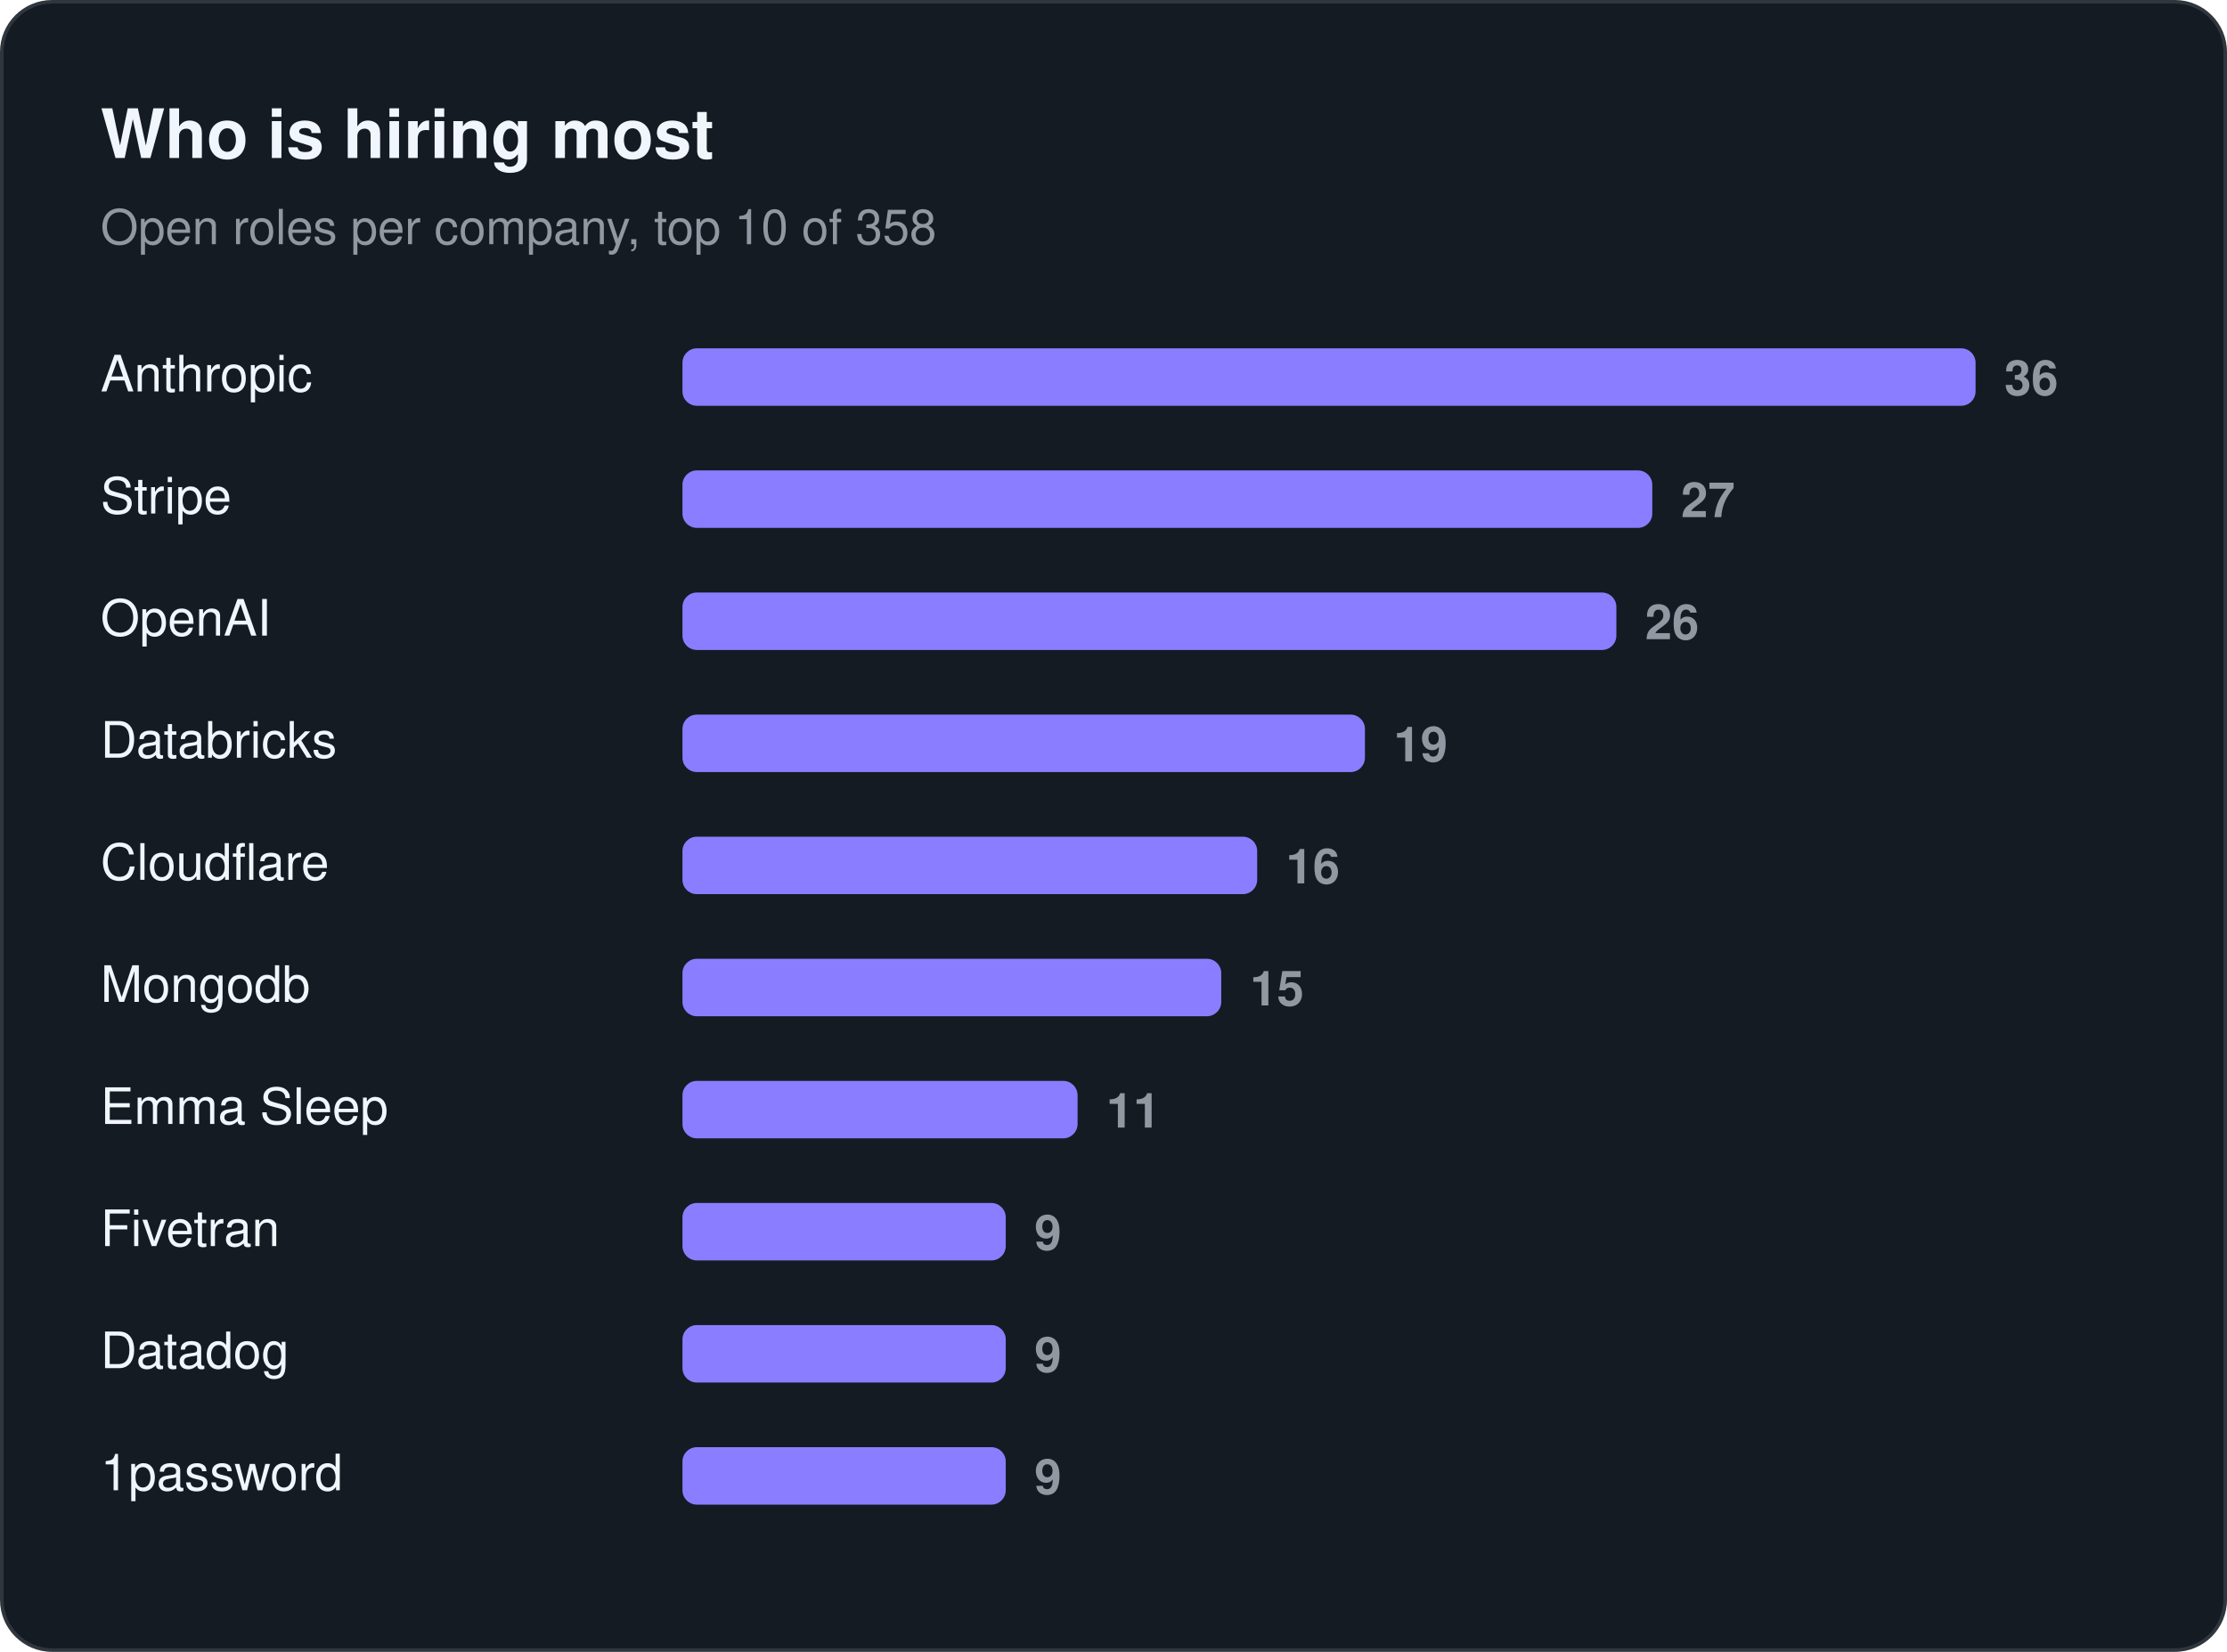
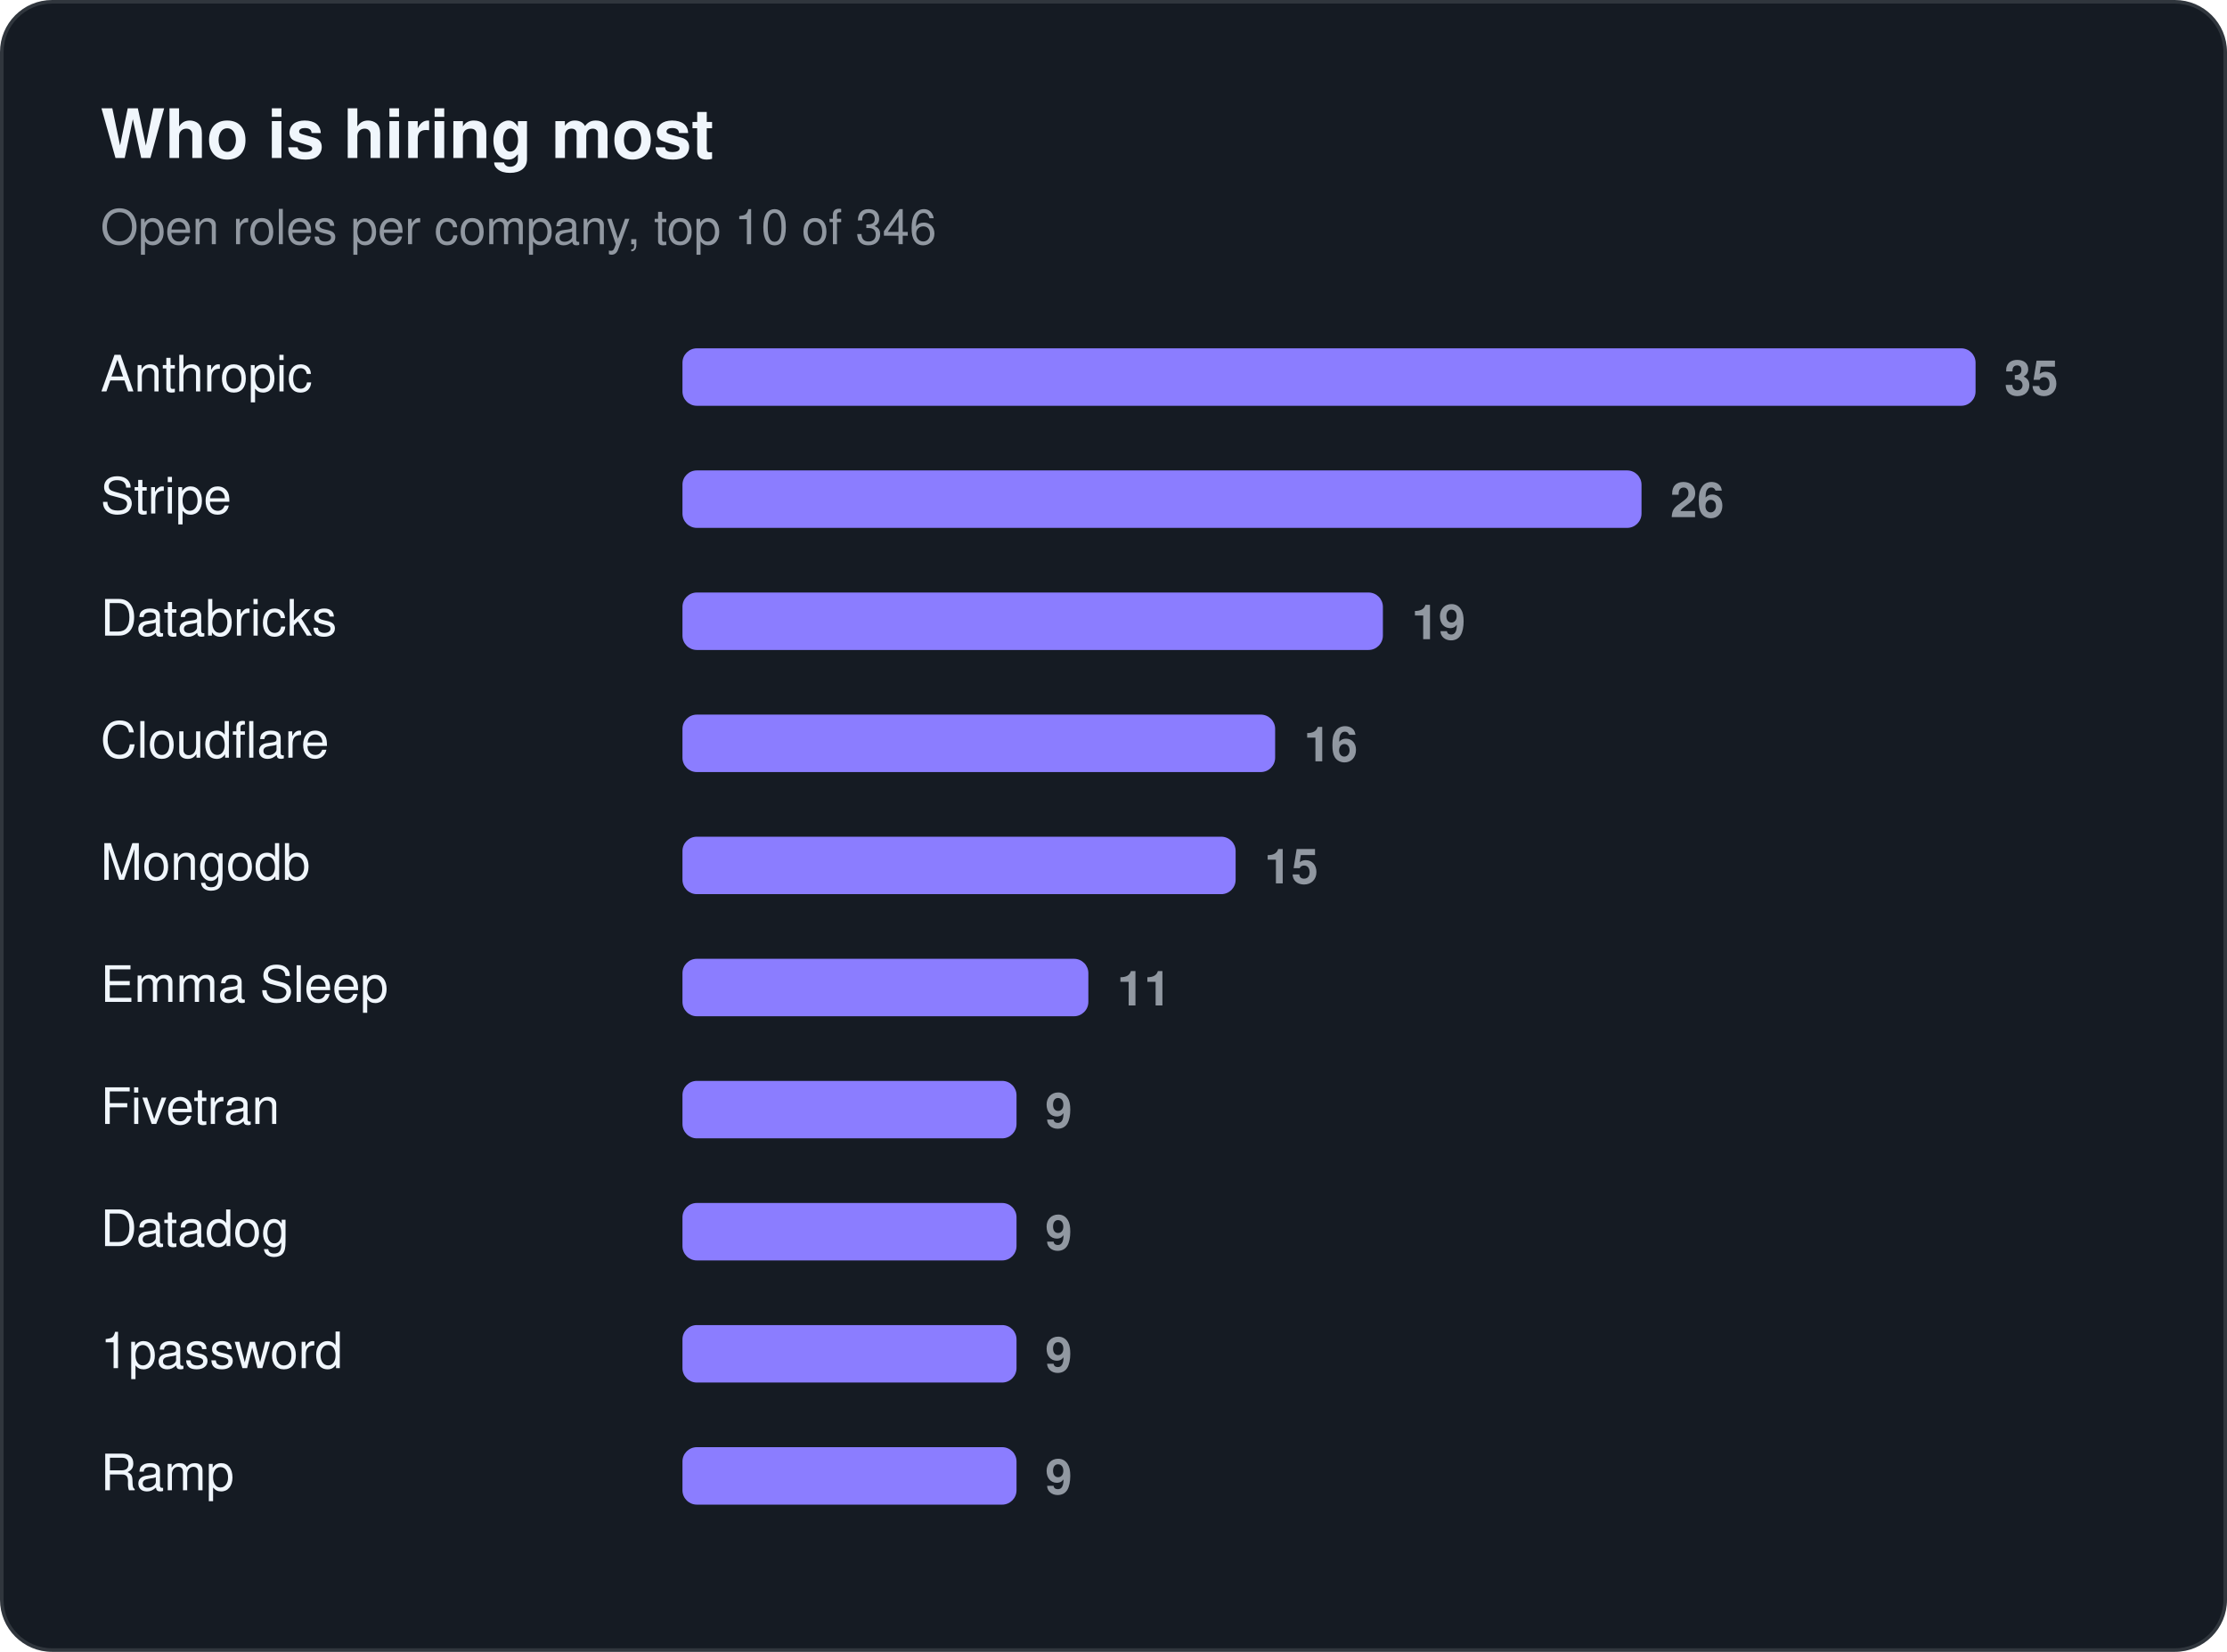
<svg xmlns="http://www.w3.org/2000/svg" width="620" height="460" viewBox="0 0 620 460" role="img" aria-label="Who is hiring most">
  <rect x="0.5" y="0.5" width="619" height="459" rx="14" fill="#151b23" stroke="#30363d" />
  <text x="28" y="44" font-family="-apple-system, BlinkMacSystemFont, 'Segoe UI', Helvetica, Arial, sans-serif" font-size="19" fill="#f0f6fc" font-weight="650">Who is hiring most</text>
-   <text x="28" y="68" font-family="-apple-system, BlinkMacSystemFont, 'Segoe UI', Helvetica, Arial, sans-serif" font-size="13.5" fill="#9198a1">Open roles per company, top 10 of 358</text>
+   <text x="28" y="68" font-family="-apple-system, BlinkMacSystemFont, 'Segoe UI', Helvetica, Arial, sans-serif" font-size="13.5" fill="#9198a1">Open roles per company, top 10 of 346</text>
  <text x="28" y="109" font-family="-apple-system, BlinkMacSystemFont, 'Segoe UI', Helvetica, Arial, sans-serif" font-size="14" fill="#f0f6fc">Anthropic</text>
  <rect x="190" y="97" width="360" height="16" rx="4" fill="#8b7dff" />
-   <text x="558" y="110" font-family="-apple-system, BlinkMacSystemFont, 'Segoe UI', Helvetica, Arial, sans-serif" font-size="13.5" fill="#9198a1" font-weight="600" style="font-variant-numeric:tabular-nums">36</text>
+   <text x="558" y="110" font-family="-apple-system, BlinkMacSystemFont, 'Segoe UI', Helvetica, Arial, sans-serif" font-size="13.5" fill="#9198a1" font-weight="600" style="font-variant-numeric:tabular-nums">35</text>
  <text x="28" y="143" font-family="-apple-system, BlinkMacSystemFont, 'Segoe UI', Helvetica, Arial, sans-serif" font-size="14" fill="#f0f6fc">Stripe</text>
-   <rect x="190" y="131" width="270" height="16" rx="4" fill="#8b7dff" />
-   <text x="468" y="144" font-family="-apple-system, BlinkMacSystemFont, 'Segoe UI', Helvetica, Arial, sans-serif" font-size="13.5" fill="#9198a1" font-weight="600" style="font-variant-numeric:tabular-nums">27</text>
-   <text x="28" y="177" font-family="-apple-system, BlinkMacSystemFont, 'Segoe UI', Helvetica, Arial, sans-serif" font-size="14" fill="#f0f6fc">OpenAI</text>
-   <rect x="190" y="165" width="260" height="16" rx="4" fill="#8b7dff" />
-   <text x="458" y="178" font-family="-apple-system, BlinkMacSystemFont, 'Segoe UI', Helvetica, Arial, sans-serif" font-size="13.5" fill="#9198a1" font-weight="600" style="font-variant-numeric:tabular-nums">26</text>
-   <text x="28" y="211" font-family="-apple-system, BlinkMacSystemFont, 'Segoe UI', Helvetica, Arial, sans-serif" font-size="14" fill="#f0f6fc">Databricks</text>
-   <rect x="190" y="199" width="190" height="16" rx="4" fill="#8b7dff" />
-   <text x="388" y="212" font-family="-apple-system, BlinkMacSystemFont, 'Segoe UI', Helvetica, Arial, sans-serif" font-size="13.5" fill="#9198a1" font-weight="600" style="font-variant-numeric:tabular-nums">19</text>
-   <text x="28" y="245" font-family="-apple-system, BlinkMacSystemFont, 'Segoe UI', Helvetica, Arial, sans-serif" font-size="14" fill="#f0f6fc">Cloudflare</text>
-   <rect x="190" y="233" width="160" height="16" rx="4" fill="#8b7dff" />
-   <text x="358" y="246" font-family="-apple-system, BlinkMacSystemFont, 'Segoe UI', Helvetica, Arial, sans-serif" font-size="13.5" fill="#9198a1" font-weight="600" style="font-variant-numeric:tabular-nums">16</text>
-   <text x="28" y="279" font-family="-apple-system, BlinkMacSystemFont, 'Segoe UI', Helvetica, Arial, sans-serif" font-size="14" fill="#f0f6fc">Mongodb</text>
-   <rect x="190" y="267" width="150" height="16" rx="4" fill="#8b7dff" />
-   <text x="348" y="280" font-family="-apple-system, BlinkMacSystemFont, 'Segoe UI', Helvetica, Arial, sans-serif" font-size="13.5" fill="#9198a1" font-weight="600" style="font-variant-numeric:tabular-nums">15</text>
-   <text x="28" y="313" font-family="-apple-system, BlinkMacSystemFont, 'Segoe UI', Helvetica, Arial, sans-serif" font-size="14" fill="#f0f6fc">Emma Sleep</text>
-   <rect x="190" y="301" width="110" height="16" rx="4" fill="#8b7dff" />
-   <text x="308" y="314" font-family="-apple-system, BlinkMacSystemFont, 'Segoe UI', Helvetica, Arial, sans-serif" font-size="13.5" fill="#9198a1" font-weight="600" style="font-variant-numeric:tabular-nums">11</text>
-   <text x="28" y="347" font-family="-apple-system, BlinkMacSystemFont, 'Segoe UI', Helvetica, Arial, sans-serif" font-size="14" fill="#f0f6fc">Fivetran</text>
-   <rect x="190" y="335" width="90" height="16" rx="4" fill="#8b7dff" />
-   <text x="288" y="348" font-family="-apple-system, BlinkMacSystemFont, 'Segoe UI', Helvetica, Arial, sans-serif" font-size="13.5" fill="#9198a1" font-weight="600" style="font-variant-numeric:tabular-nums">9</text>
-   <text x="28" y="381" font-family="-apple-system, BlinkMacSystemFont, 'Segoe UI', Helvetica, Arial, sans-serif" font-size="14" fill="#f0f6fc">Datadog</text>
-   <rect x="190" y="369" width="90" height="16" rx="4" fill="#8b7dff" />
-   <text x="288" y="382" font-family="-apple-system, BlinkMacSystemFont, 'Segoe UI', Helvetica, Arial, sans-serif" font-size="13.5" fill="#9198a1" font-weight="600" style="font-variant-numeric:tabular-nums">9</text>
-   <text x="28" y="415" font-family="-apple-system, BlinkMacSystemFont, 'Segoe UI', Helvetica, Arial, sans-serif" font-size="14" fill="#f0f6fc">1password</text>
-   <rect x="190" y="403" width="90" height="16" rx="4" fill="#8b7dff" />
-   <text x="288" y="416" font-family="-apple-system, BlinkMacSystemFont, 'Segoe UI', Helvetica, Arial, sans-serif" font-size="13.5" fill="#9198a1" font-weight="600" style="font-variant-numeric:tabular-nums">9</text>
+   <rect x="190" y="131" width="267" height="16" rx="4" fill="#8b7dff" />
+   <text x="465" y="144" font-family="-apple-system, BlinkMacSystemFont, 'Segoe UI', Helvetica, Arial, sans-serif" font-size="13.5" fill="#9198a1" font-weight="600" style="font-variant-numeric:tabular-nums">26</text>
+   <text x="28" y="177" font-family="-apple-system, BlinkMacSystemFont, 'Segoe UI', Helvetica, Arial, sans-serif" font-size="14" fill="#f0f6fc">Databricks</text>
+   <rect x="190" y="165" width="195" height="16" rx="4" fill="#8b7dff" />
+   <text x="393" y="178" font-family="-apple-system, BlinkMacSystemFont, 'Segoe UI', Helvetica, Arial, sans-serif" font-size="13.5" fill="#9198a1" font-weight="600" style="font-variant-numeric:tabular-nums">19</text>
+   <text x="28" y="211" font-family="-apple-system, BlinkMacSystemFont, 'Segoe UI', Helvetica, Arial, sans-serif" font-size="14" fill="#f0f6fc">Cloudflare</text>
+   <rect x="190" y="199" width="165" height="16" rx="4" fill="#8b7dff" />
+   <text x="363" y="212" font-family="-apple-system, BlinkMacSystemFont, 'Segoe UI', Helvetica, Arial, sans-serif" font-size="13.5" fill="#9198a1" font-weight="600" style="font-variant-numeric:tabular-nums">16</text>
+   <text x="28" y="245" font-family="-apple-system, BlinkMacSystemFont, 'Segoe UI', Helvetica, Arial, sans-serif" font-size="14" fill="#f0f6fc">Mongodb</text>
+   <rect x="190" y="233" width="154" height="16" rx="4" fill="#8b7dff" />
+   <text x="352" y="246" font-family="-apple-system, BlinkMacSystemFont, 'Segoe UI', Helvetica, Arial, sans-serif" font-size="13.5" fill="#9198a1" font-weight="600" style="font-variant-numeric:tabular-nums">15</text>
+   <text x="28" y="279" font-family="-apple-system, BlinkMacSystemFont, 'Segoe UI', Helvetica, Arial, sans-serif" font-size="14" fill="#f0f6fc">Emma Sleep</text>
+   <rect x="190" y="267" width="113" height="16" rx="4" fill="#8b7dff" />
+   <text x="311" y="280" font-family="-apple-system, BlinkMacSystemFont, 'Segoe UI', Helvetica, Arial, sans-serif" font-size="13.5" fill="#9198a1" font-weight="600" style="font-variant-numeric:tabular-nums">11</text>
+   <text x="28" y="313" font-family="-apple-system, BlinkMacSystemFont, 'Segoe UI', Helvetica, Arial, sans-serif" font-size="14" fill="#f0f6fc">Fivetran</text>
+   <rect x="190" y="301" width="93" height="16" rx="4" fill="#8b7dff" />
+   <text x="291" y="314" font-family="-apple-system, BlinkMacSystemFont, 'Segoe UI', Helvetica, Arial, sans-serif" font-size="13.5" fill="#9198a1" font-weight="600" style="font-variant-numeric:tabular-nums">9</text>
+   <text x="28" y="347" font-family="-apple-system, BlinkMacSystemFont, 'Segoe UI', Helvetica, Arial, sans-serif" font-size="14" fill="#f0f6fc">Datadog</text>
+   <rect x="190" y="335" width="93" height="16" rx="4" fill="#8b7dff" />
+   <text x="291" y="348" font-family="-apple-system, BlinkMacSystemFont, 'Segoe UI', Helvetica, Arial, sans-serif" font-size="13.5" fill="#9198a1" font-weight="600" style="font-variant-numeric:tabular-nums">9</text>
+   <text x="28" y="381" font-family="-apple-system, BlinkMacSystemFont, 'Segoe UI', Helvetica, Arial, sans-serif" font-size="14" fill="#f0f6fc">1password</text>
+   <rect x="190" y="369" width="93" height="16" rx="4" fill="#8b7dff" />
+   <text x="291" y="382" font-family="-apple-system, BlinkMacSystemFont, 'Segoe UI', Helvetica, Arial, sans-serif" font-size="13.5" fill="#9198a1" font-weight="600" style="font-variant-numeric:tabular-nums">9</text>
+   <text x="28" y="415" font-family="-apple-system, BlinkMacSystemFont, 'Segoe UI', Helvetica, Arial, sans-serif" font-size="14" fill="#f0f6fc">Ramp</text>
+   <rect x="190" y="403" width="93" height="16" rx="4" fill="#8b7dff" />
+   <text x="291" y="416" font-family="-apple-system, BlinkMacSystemFont, 'Segoe UI', Helvetica, Arial, sans-serif" font-size="13.5" fill="#9198a1" font-weight="600" style="font-variant-numeric:tabular-nums">9</text>
</svg>
